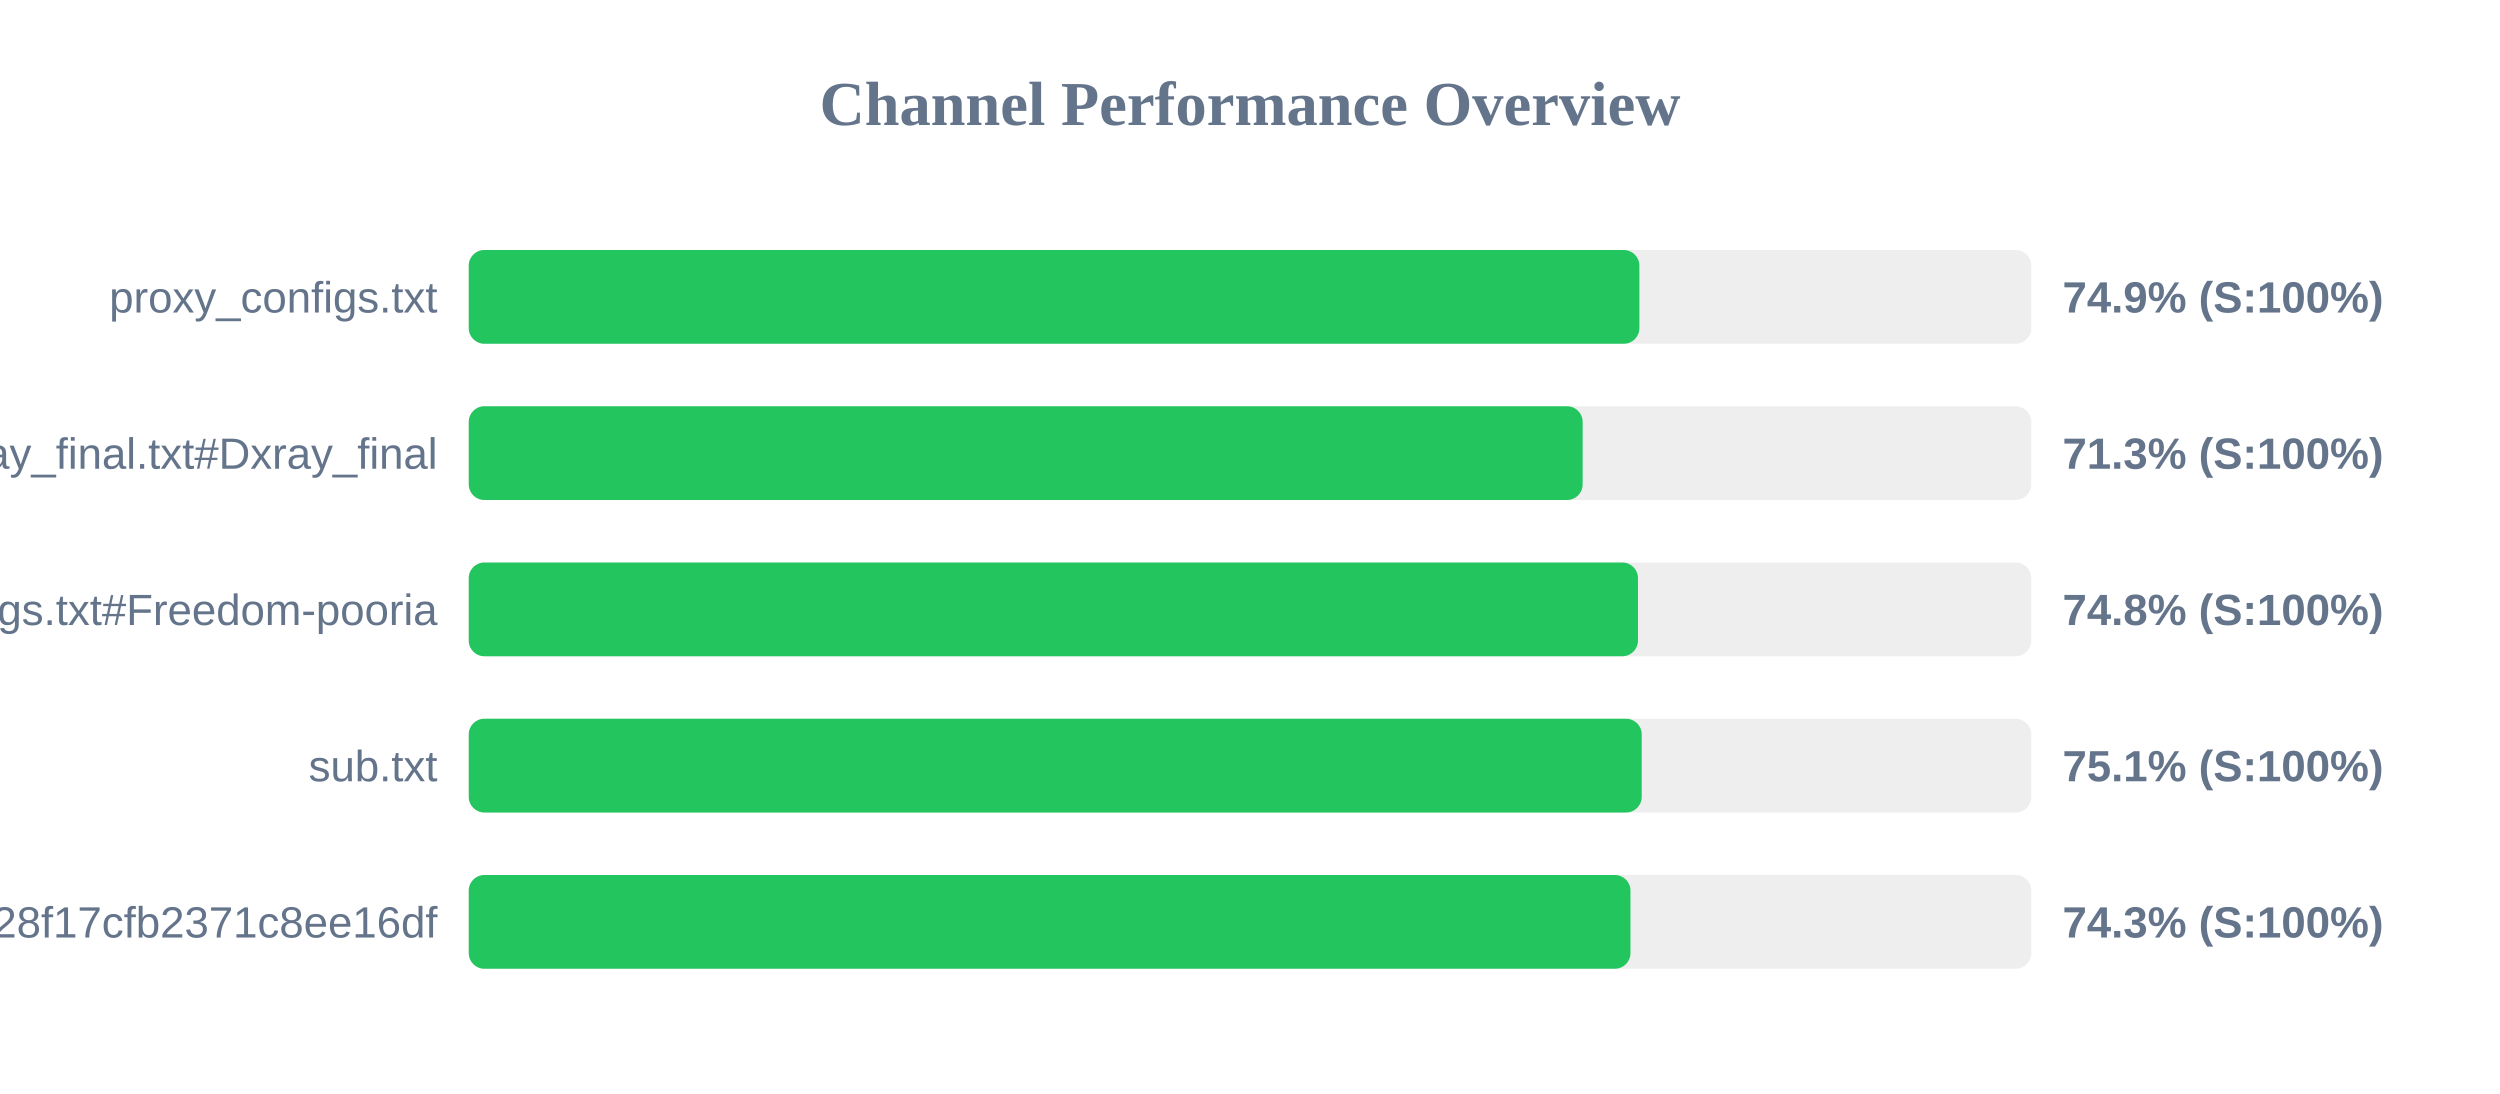
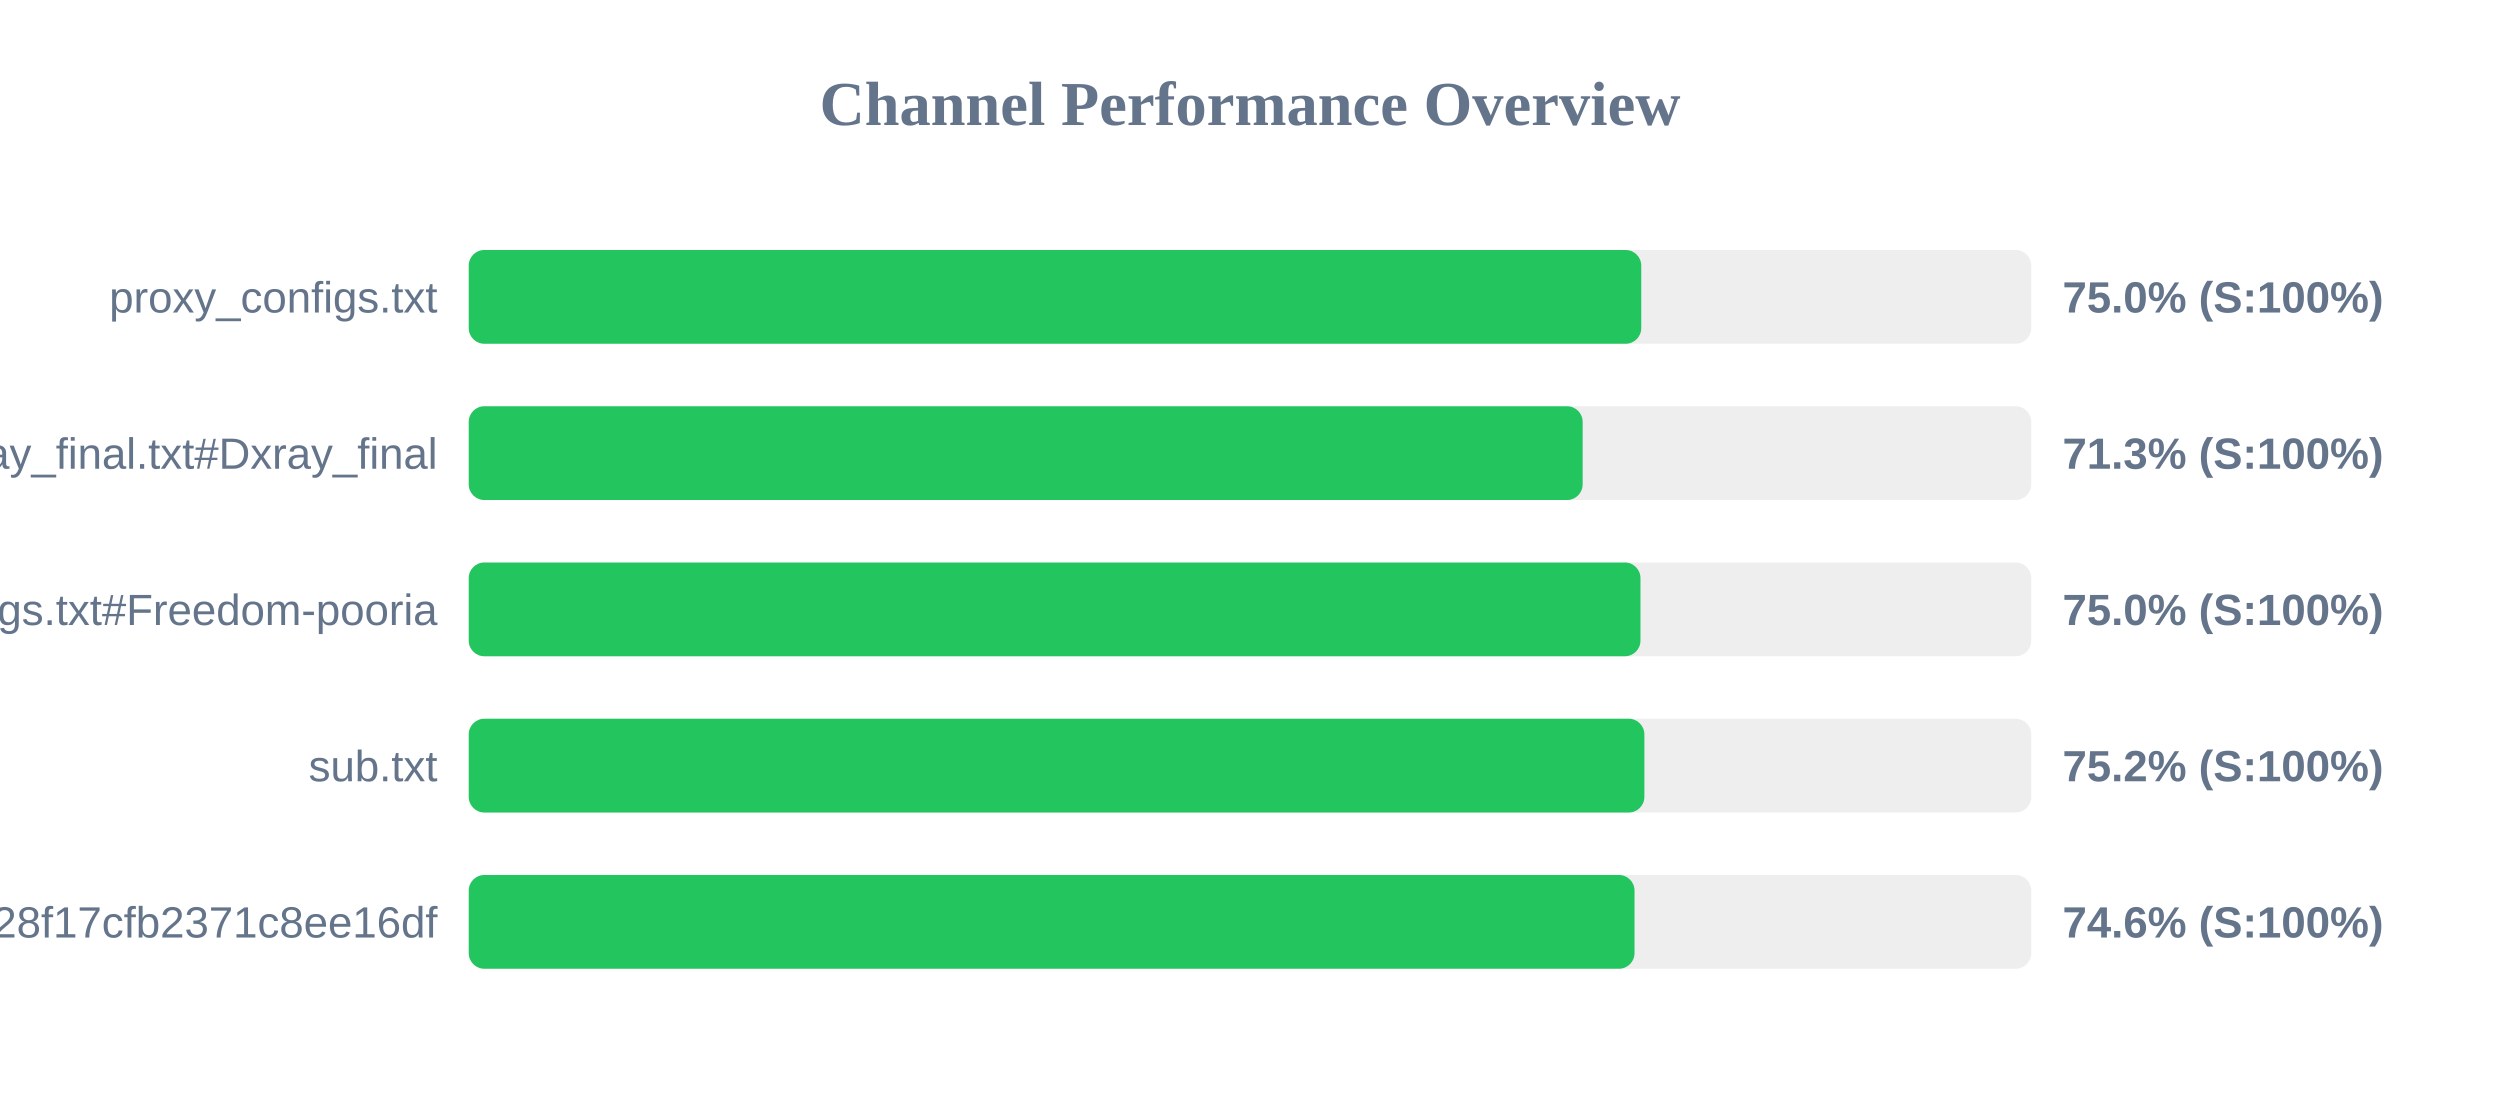
<svg xmlns="http://www.w3.org/2000/svg" width="800" height="350" version="1.1">
  <style>
        .row { font: 14px Arial; fill: #64748b; }
        .score { font: bold 14px Arial; fill: #64748b; }
    </style>
  <text x="400" y="40" text-anchor="middle" font-size="20px" font-weight="bold" fill="#64748b">Channel Performance Overview</text>
  <rect x="150" y="80" width="500" height="30" fill="#eee" rx="5" />
-   <rect x="150" y="80" width="374.6" height="30" fill="#22c55e" rx="5" />
+   <rect x="150" y="80" width="375.2" height="30" fill="#22c55e" rx="5" />
  <text x="140" y="100" text-anchor="end" class="row">proxy_configs.txt</text>
-   <text x="660" y="100" text-anchor="start" class="score">74.9% (S:100%)</text>
+   <text x="660" y="100" text-anchor="start" class="score">75.0% (S:100%)</text>
  <rect x="150" y="130" width="500" height="30" fill="#eee" rx="5" />
  <rect x="150" y="130" width="356.45" height="30" fill="#22c55e" rx="5" />
  <text x="140" y="150" text-anchor="end" class="row">xray_final.txt#Dxray_final</text>
  <text x="660" y="150" text-anchor="start" class="score">71.3% (S:100%)</text>
  <rect x="150" y="180" width="500" height="30" fill="#eee" rx="5" />
-   <rect x="150" y="180" width="374.15" height="30" fill="#22c55e" rx="5" />
+   <rect x="150" y="180" width="374.95" height="30" fill="#22c55e" rx="5" />
  <text x="140" y="200" text-anchor="end" class="row">v2ray_configs.txt#Freedom-pooria</text>
-   <text x="660" y="200" text-anchor="start" class="score">74.8% (S:100%)</text>
+   <text x="660" y="200" text-anchor="start" class="score">75.0% (S:100%)</text>
  <rect x="150" y="230" width="500" height="30" fill="#eee" rx="5" />
-   <rect x="150" y="230" width="375.35" height="30" fill="#22c55e" rx="5" />
+   <rect x="150" y="230" width="376.2" height="30" fill="#22c55e" rx="5" />
  <text x="140" y="250" text-anchor="end" class="row">sub.txt</text>
-   <text x="660" y="250" text-anchor="start" class="score">75.1% (S:100%)</text>
+   <text x="660" y="250" text-anchor="start" class="score">75.2% (S:100%)</text>
  <rect x="150" y="280" width="500" height="30" fill="#eee" rx="5" />
-   <rect x="150" y="280" width="371.75" height="30" fill="#22c55e" rx="5" />
+   <rect x="150" y="280" width="373.05" height="30" fill="#22c55e" rx="5" />
  <text x="140" y="300" text-anchor="end" class="row">?token=fedfed7b41b828f17cfb2371c8ee16df</text>
-   <text x="660" y="300" text-anchor="start" class="score">74.3% (S:100%)</text>
+   <text x="660" y="300" text-anchor="start" class="score">74.6% (S:100%)</text>
</svg>
